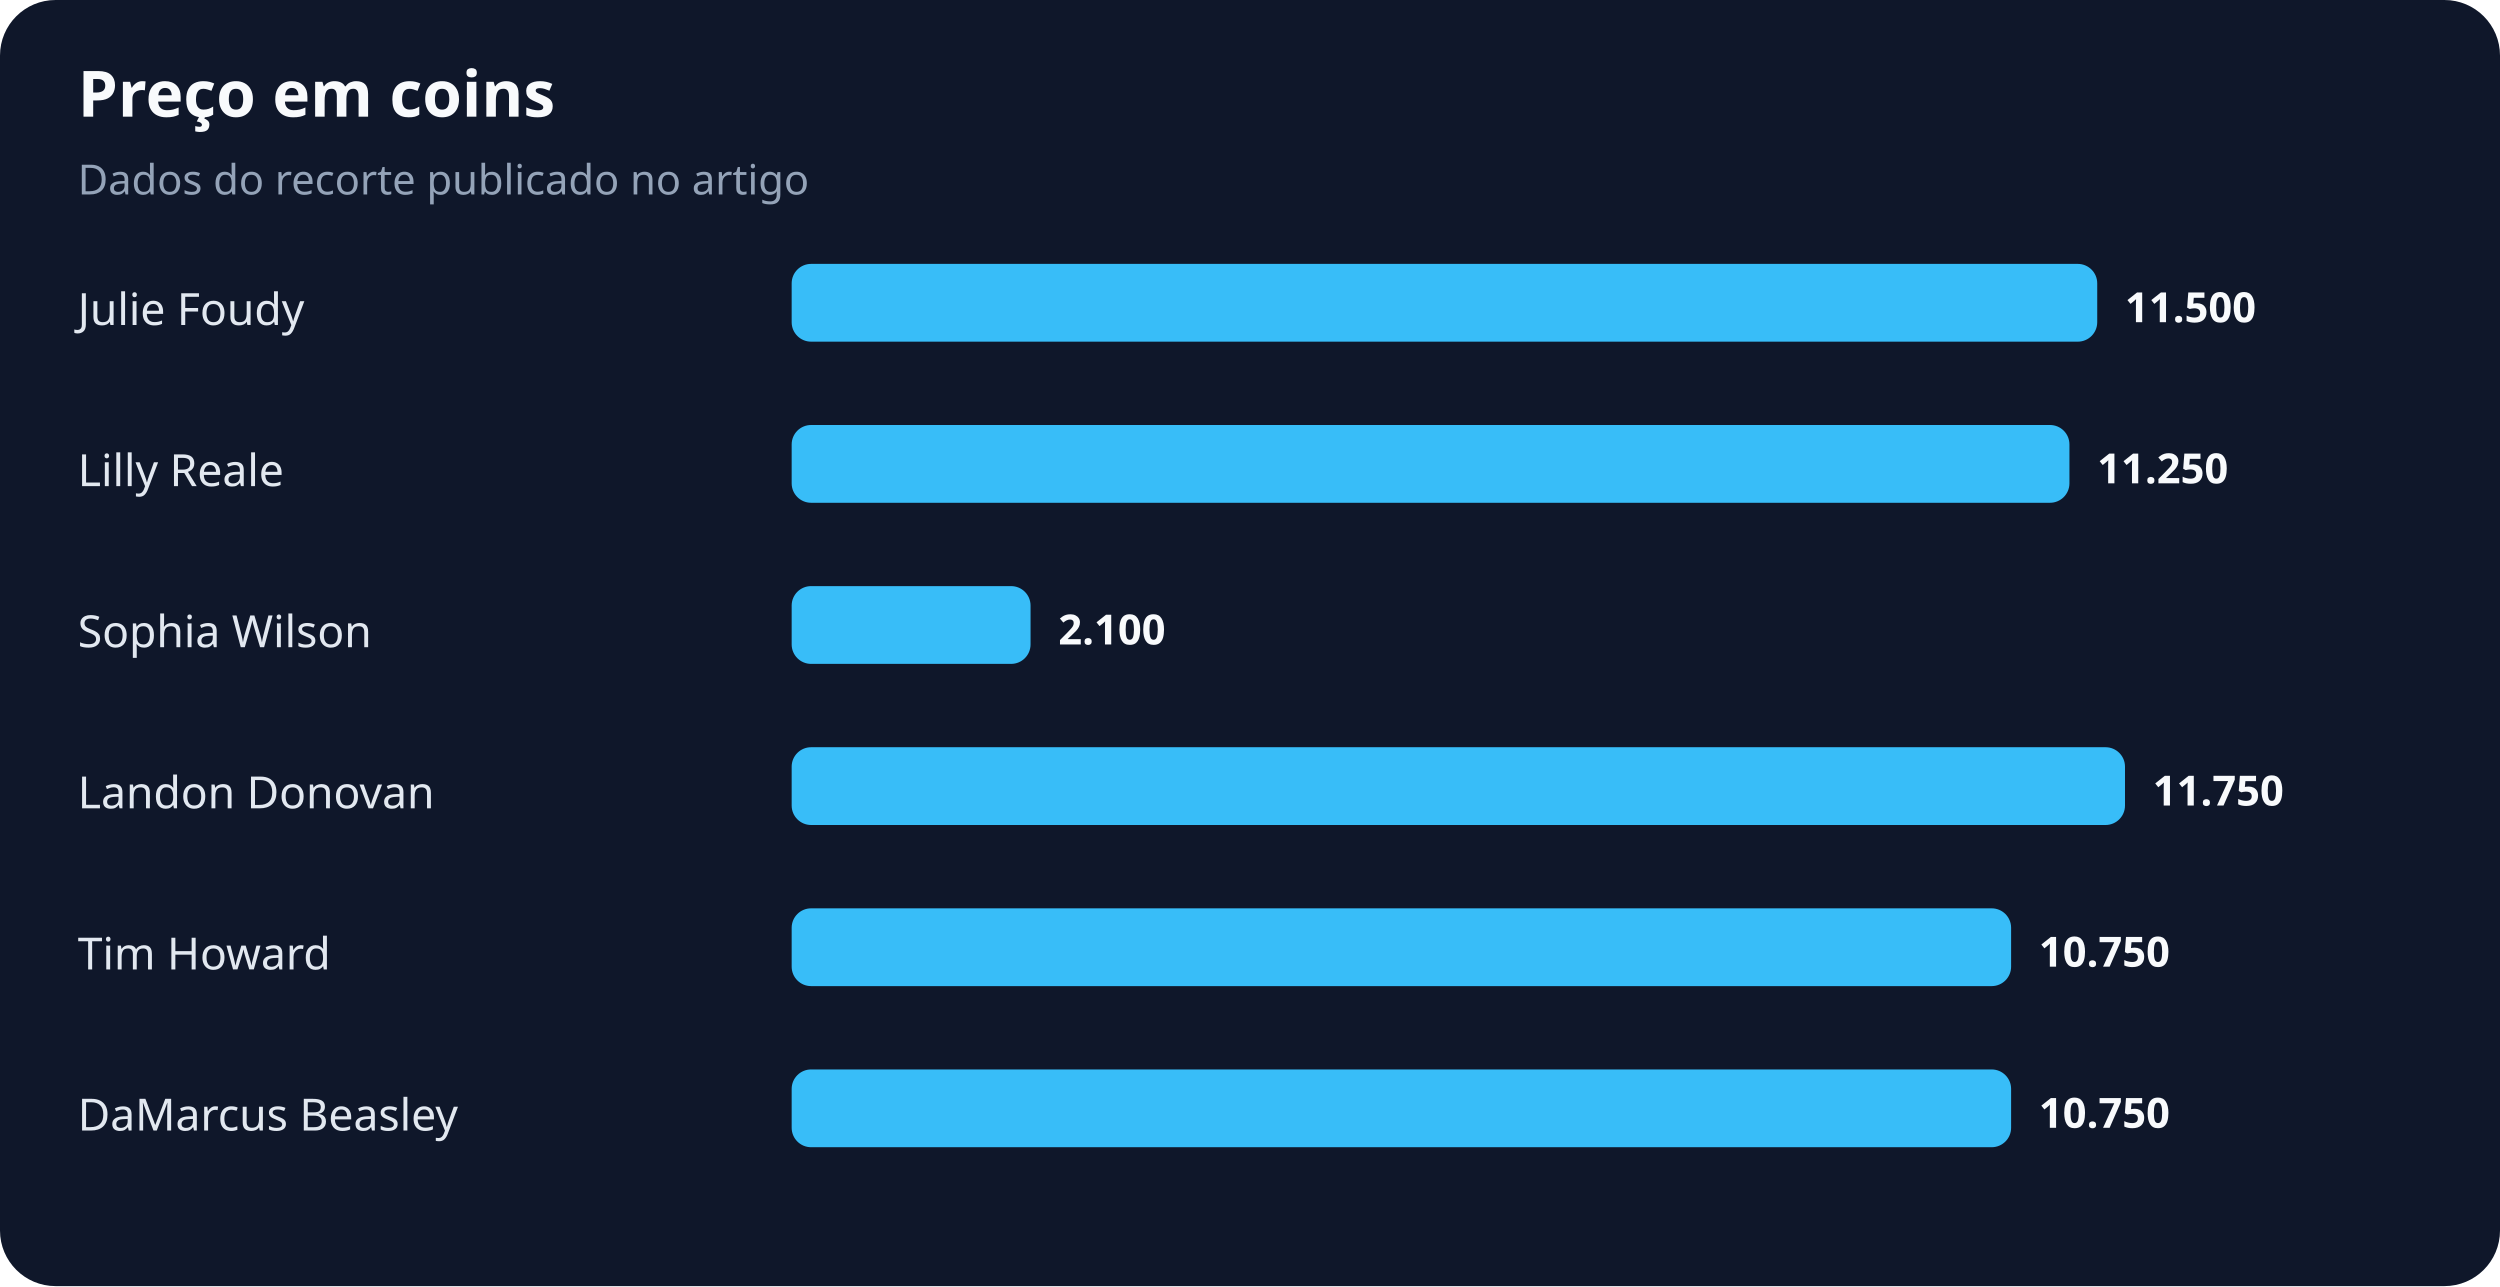
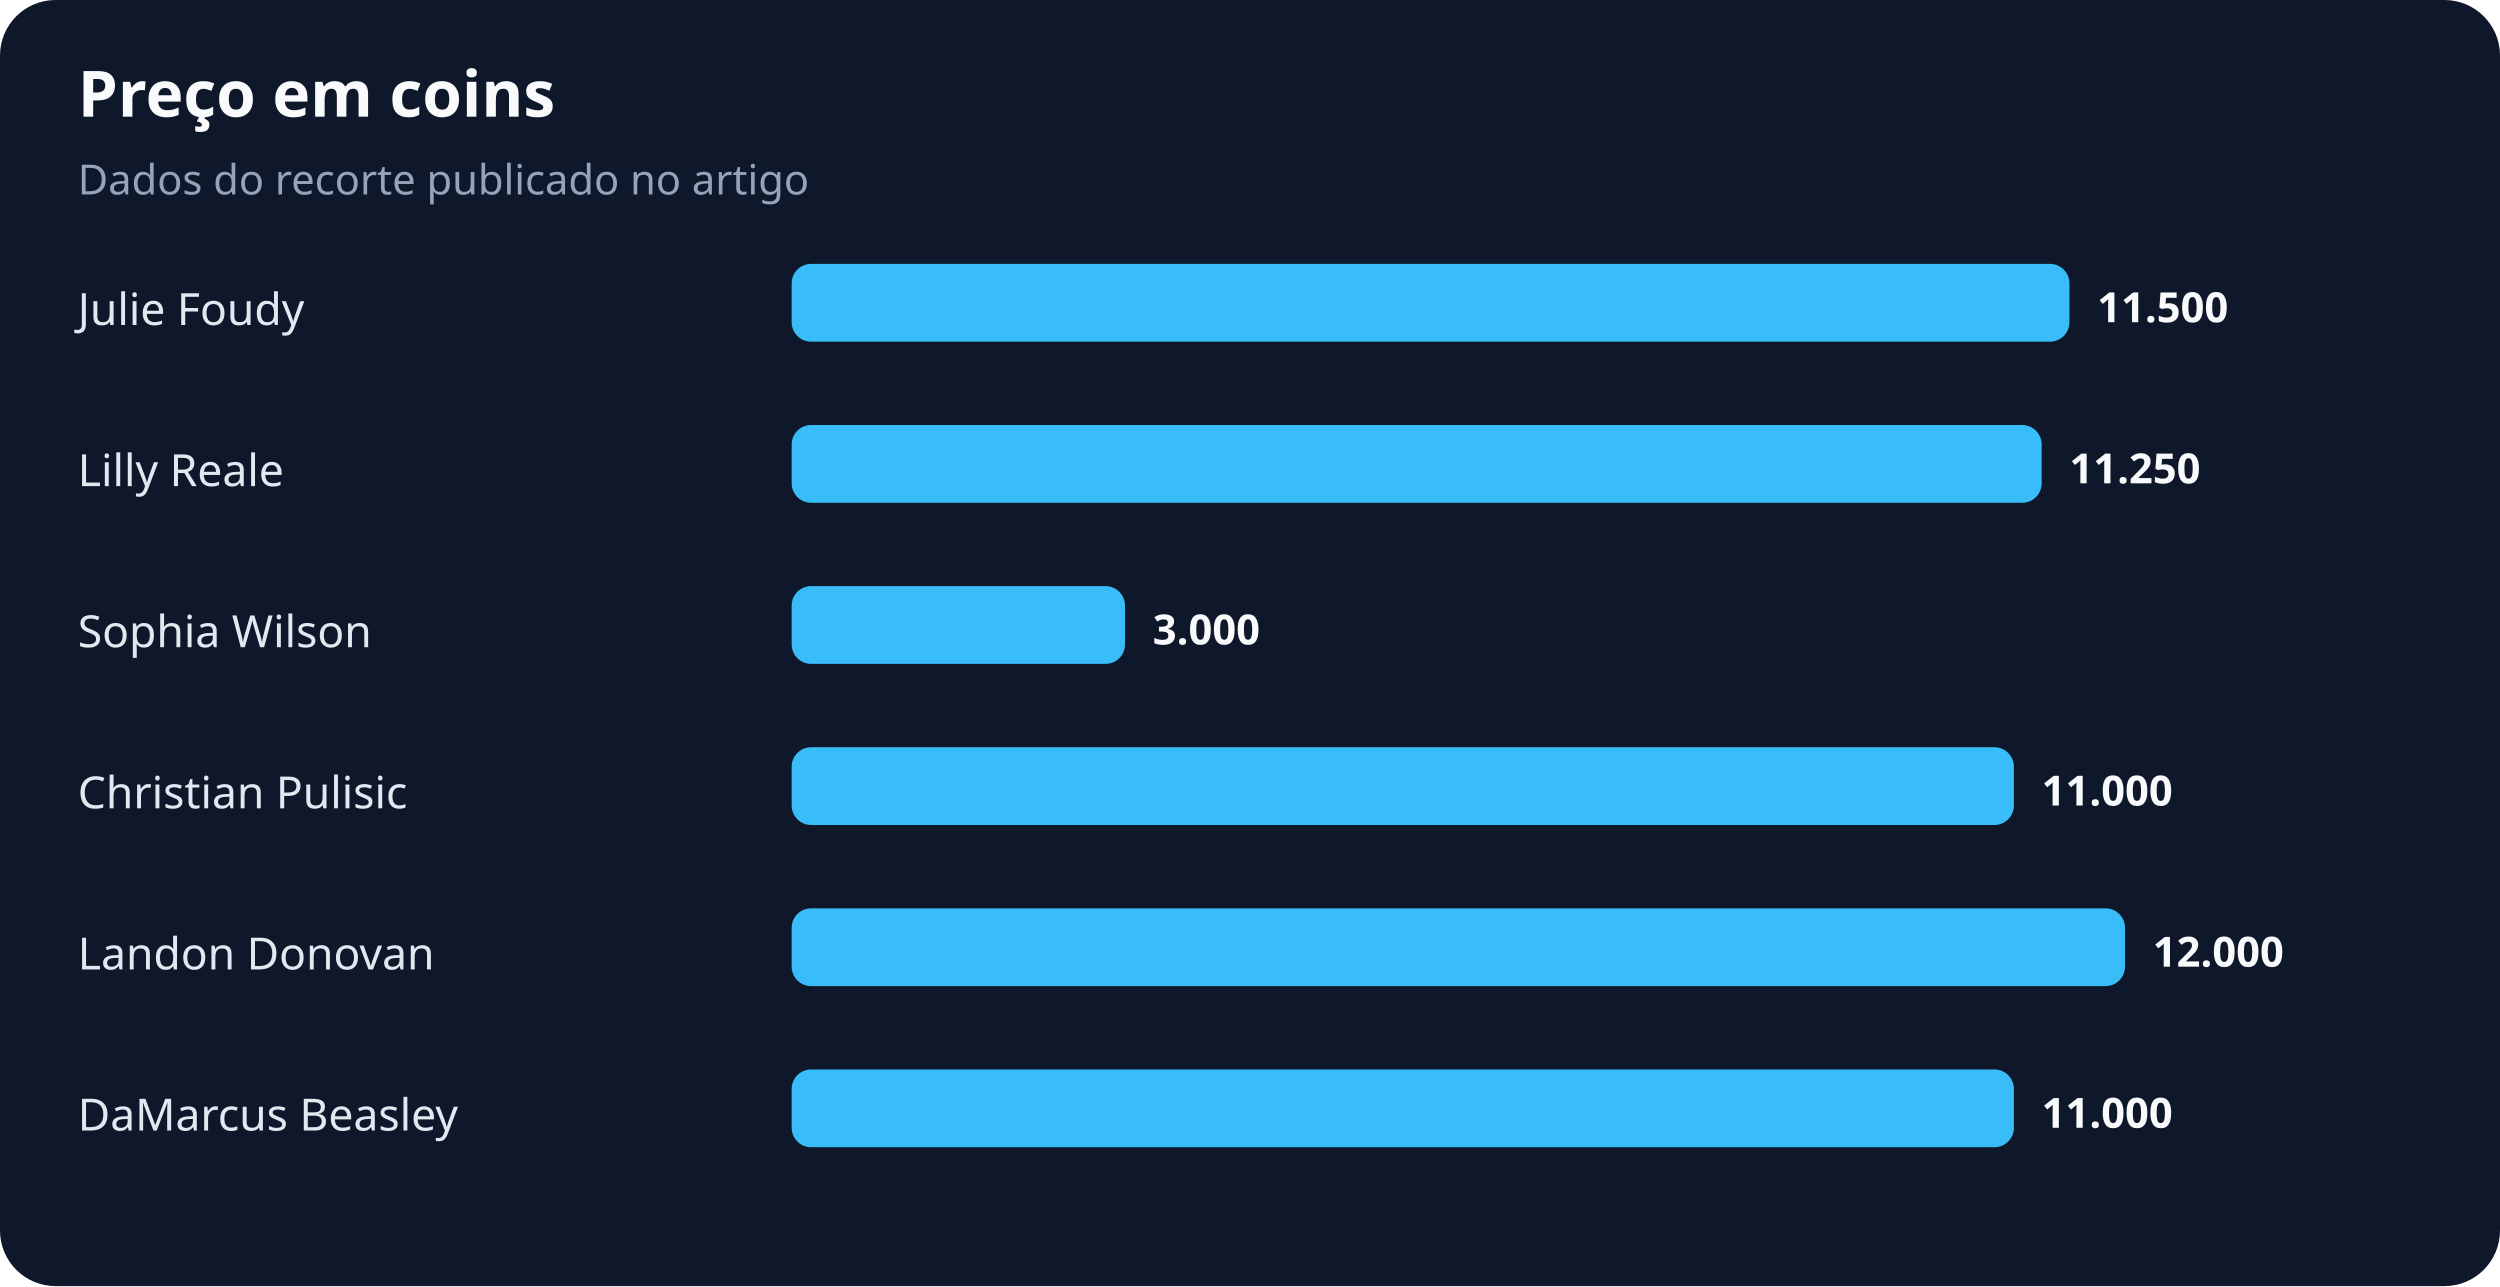
<svg xmlns="http://www.w3.org/2000/svg" width="900" height="463" viewBox="0 0 900 463" role="img" aria-labelledby="title desc">
  <rect width="100%" height="100%" rx="20" fill="#0f172a" />
  <text x="28" y="42" fill="#f8fafc" font-family="system-ui,sans-serif" font-size="23" font-weight="700">Preço em coins</text>
  <text x="28" y="70" fill="#94a3b8" font-family="system-ui,sans-serif" font-size="15">Dados do recorte publicado no artigo</text>
  <text x="28" y="117" fill="#e2e8f0" font-family="system-ui,sans-serif" font-size="16">Julie Foudy</text>
-   <rect x="285" y="95" width="470" height="28" rx="7" fill="#38bdf8" />
-   <text x="765" y="116" fill="#f8fafc" font-family="system-ui,sans-serif" font-size="15" font-weight="700">11.500</text>
+   <rect x="285" y="95" width="460" height="28" rx="7" fill="#38bdf8" />
+   <text x="755" y="116" fill="#f8fafc" font-family="system-ui,sans-serif" font-size="15" font-weight="700">11.500</text>
  <text x="28" y="175" fill="#e2e8f0" font-family="system-ui,sans-serif" font-size="16">Lilly Reale</text>
-   <rect x="285" y="153" width="460" height="28" rx="7" fill="#38bdf8" />
-   <text x="755" y="174" fill="#f8fafc" font-family="system-ui,sans-serif" font-size="15" font-weight="700">11.250</text>
+   <rect x="285" y="153" width="450" height="28" rx="7" fill="#38bdf8" />
+   <text x="745" y="174" fill="#f8fafc" font-family="system-ui,sans-serif" font-size="15" font-weight="700">11.250</text>
  <text x="28" y="233" fill="#e2e8f0" font-family="system-ui,sans-serif" font-size="16">Sophia Wilson</text>
-   <rect x="285" y="211" width="86" height="28" rx="7" fill="#38bdf8" />
-   <text x="381" y="232" fill="#f8fafc" font-family="system-ui,sans-serif" font-size="15" font-weight="700">2.100</text>
-   <text x="28" y="291" fill="#e2e8f0" font-family="system-ui,sans-serif" font-size="16">Landon Donovan</text>
-   <rect x="285" y="269" width="480" height="28" rx="7" fill="#38bdf8" />
-   <text x="775" y="290" fill="#f8fafc" font-family="system-ui,sans-serif" font-size="15" font-weight="700">11.750</text>
-   <text x="28" y="349" fill="#e2e8f0" font-family="system-ui,sans-serif" font-size="16">Tim Howard</text>
-   <rect x="285" y="327" width="439" height="28" rx="7" fill="#38bdf8" />
-   <text x="734" y="348" fill="#f8fafc" font-family="system-ui,sans-serif" font-size="15" font-weight="700">10.750</text>
+   <rect x="285" y="211" width="120" height="28" rx="7" fill="#38bdf8" />
+   <text x="415" y="232" fill="#f8fafc" font-family="system-ui,sans-serif" font-size="15" font-weight="700">3.000</text>
+   <text x="28" y="291" fill="#e2e8f0" font-family="system-ui,sans-serif" font-size="16">Christian Pulisic</text>
+   <rect x="285" y="269" width="440" height="28" rx="7" fill="#38bdf8" />
+   <text x="735" y="290" fill="#f8fafc" font-family="system-ui,sans-serif" font-size="15" font-weight="700">11.000</text>
+   <text x="28" y="349" fill="#e2e8f0" font-family="system-ui,sans-serif" font-size="16">Landon Donovan</text>
+   <rect x="285" y="327" width="480" height="28" rx="7" fill="#38bdf8" />
+   <text x="775" y="348" fill="#f8fafc" font-family="system-ui,sans-serif" font-size="15" font-weight="700">12.000</text>
  <text x="28" y="407" fill="#e2e8f0" font-family="system-ui,sans-serif" font-size="16">DaMarcus Beasley</text>
-   <rect x="285" y="385" width="439" height="28" rx="7" fill="#38bdf8" />
-   <text x="734" y="406" fill="#f8fafc" font-family="system-ui,sans-serif" font-size="15" font-weight="700">10.750</text>
+   <rect x="285" y="385" width="440" height="28" rx="7" fill="#38bdf8" />
+   <text x="735" y="406" fill="#f8fafc" font-family="system-ui,sans-serif" font-size="15" font-weight="700">11.000</text>
</svg>
